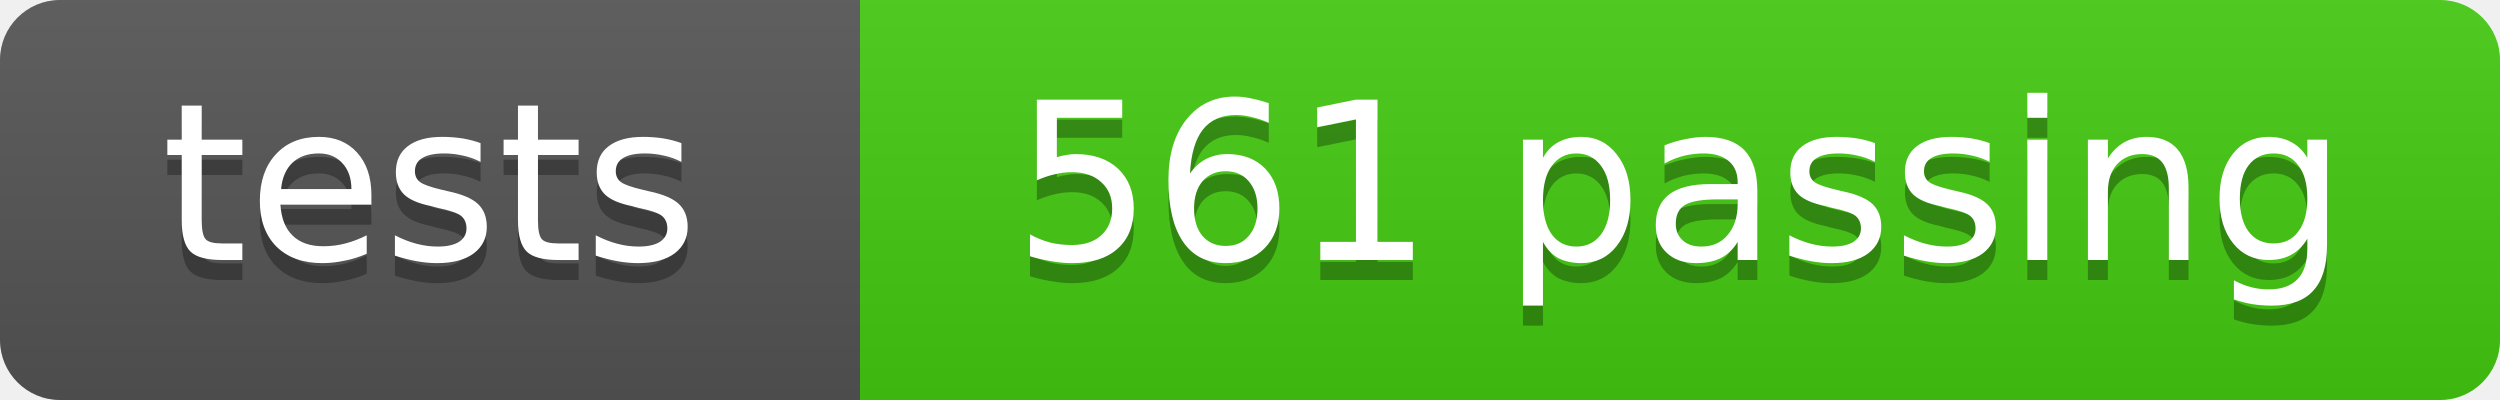
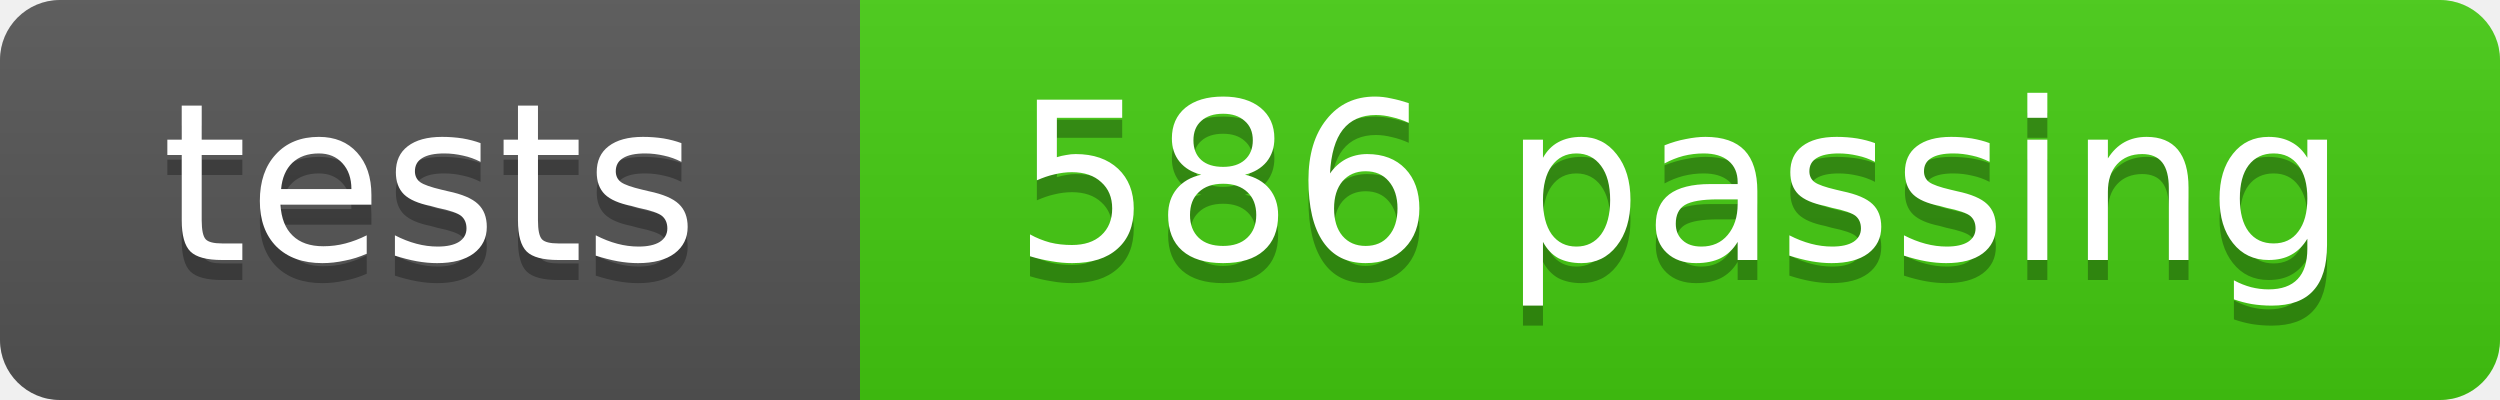
- <svg xmlns="http://www.w3.org/2000/svg" width="125" height="20" role="img" aria-label="tests: 561 passing">
+ <svg xmlns="http://www.w3.org/2000/svg" width="125" height="20" role="img" aria-label="tests: 586 passing">
  <linearGradient id="s" x2="0" y2="100%">
    <stop offset="0" stop-color="#bbb" stop-opacity=".1" />
    <stop offset="1" stop-opacity=".1" />
  </linearGradient>
  <clipPath id="r">
    <rect width="125" height="20" rx="3" fill="#fff" />
  </clipPath>
  <g clip-path="url(#r)">
    <rect width="43" height="20" fill="#555" />
    <rect x="43" width="82" height="20" fill="#4c1" />
    <rect width="125" height="20" fill="url(#s)" />
  </g>
  <g fill="#fff" text-anchor="middle" font-family="DejaVu Sans,Verdana,Geneva,sans-serif" font-size="11">
    <text x="21.5" y="14" fill="#010101" fill-opacity=".3">tests</text>
    <text x="21.5" y="13">tests</text>
-     <text x="84.0" y="14" fill="#010101" fill-opacity=".3">561 passing</text>
-     <text x="84.0" y="13">561 passing</text>
+     <text x="84.0" y="14" fill="#010101" fill-opacity=".3">586 passing</text>
+     <text x="84.0" y="13">586 passing</text>
  </g>
</svg>
